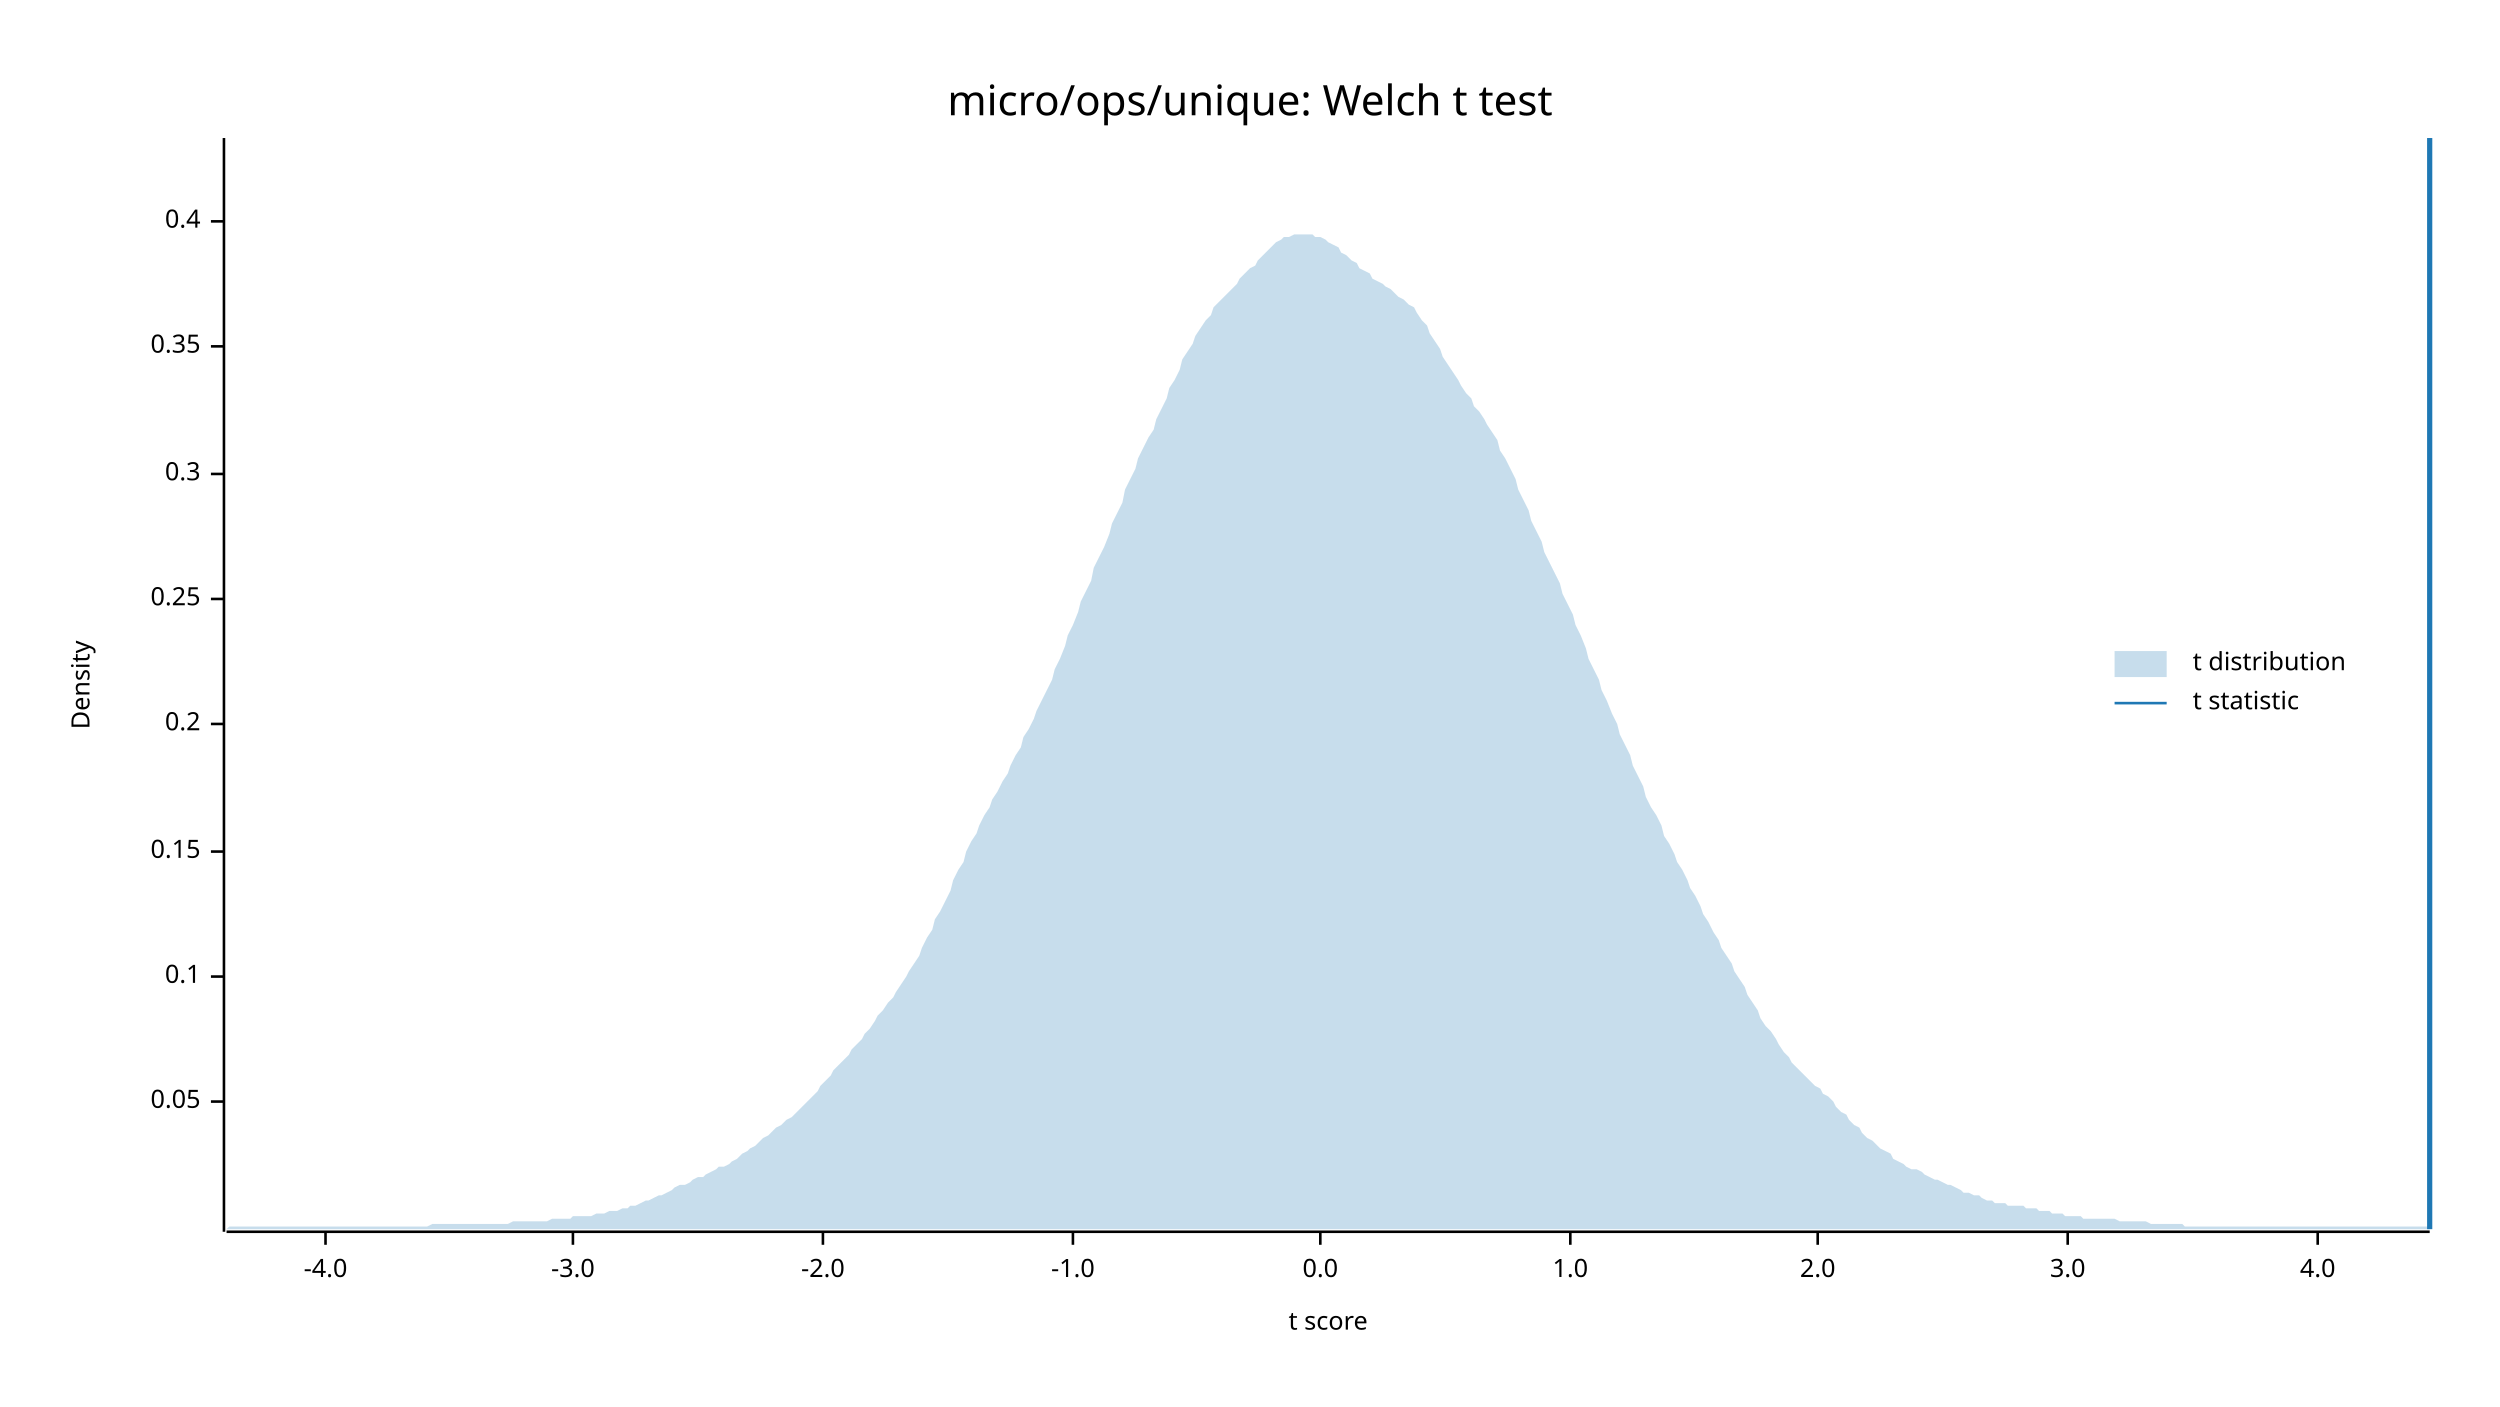
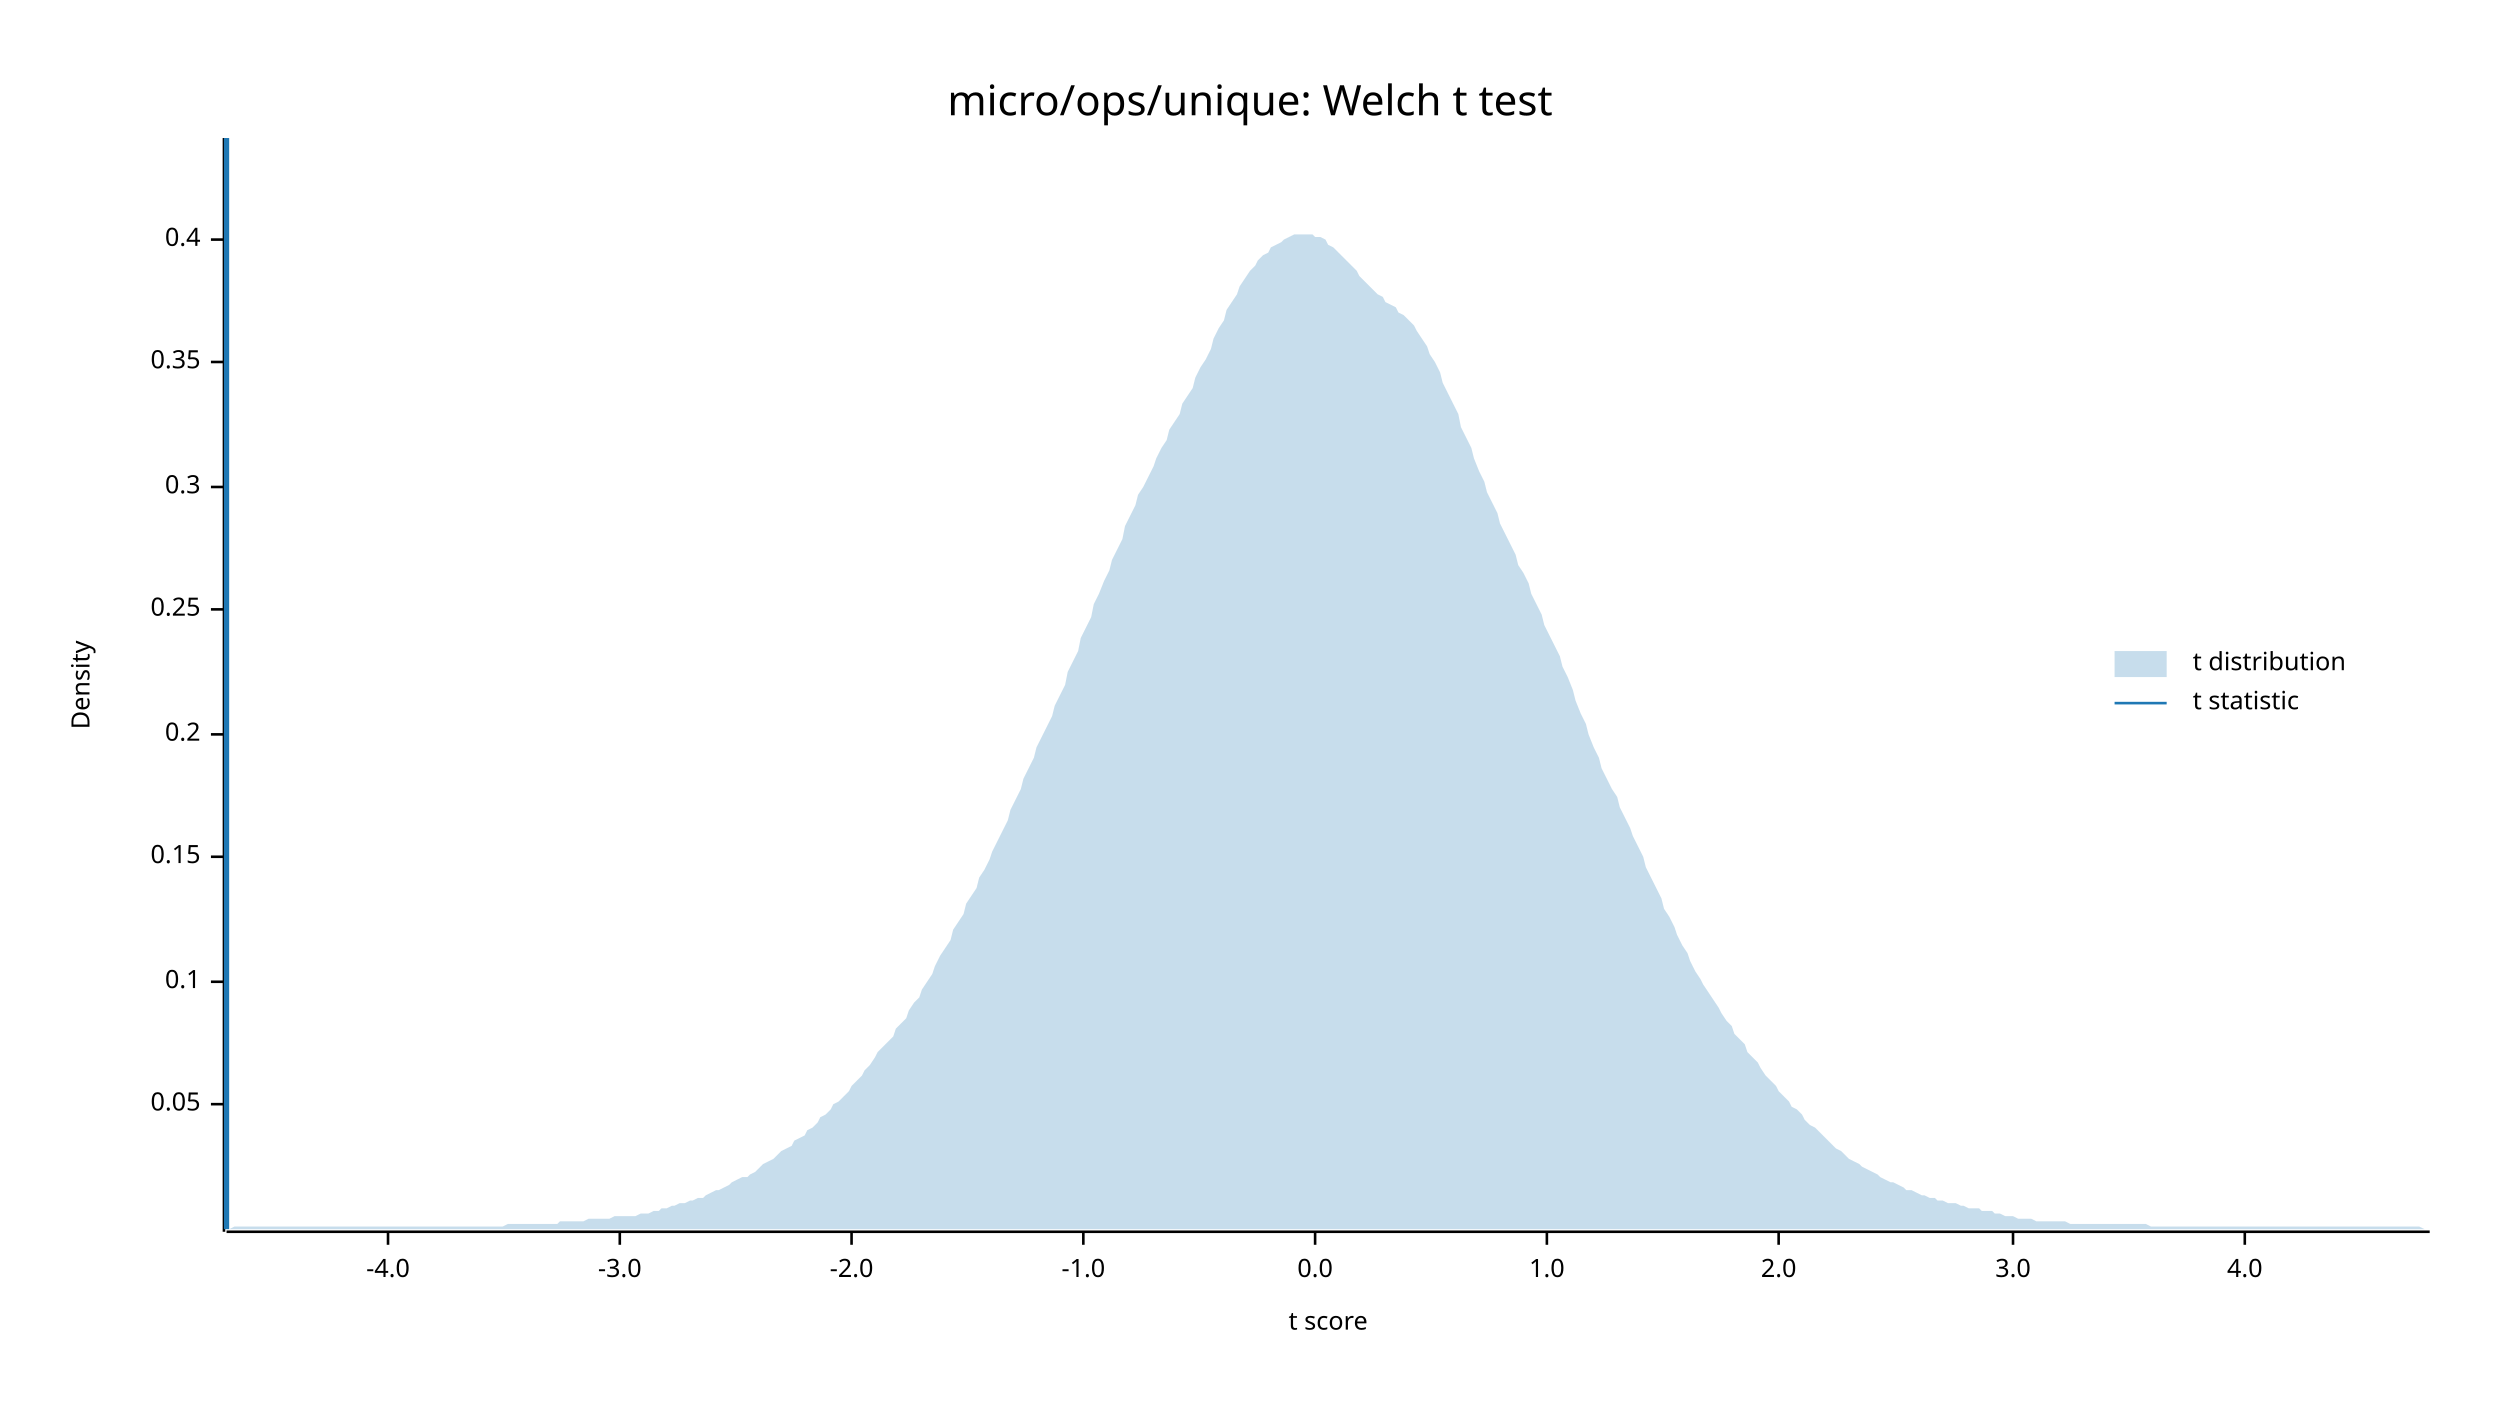
<svg xmlns="http://www.w3.org/2000/svg" width="960" height="540" viewBox="0 0 960 540">
  <text x="480" y="32" dy="0.76em" text-anchor="middle" font-family="sans-serif" font-size="16.129" opacity="1" fill="#000000">
micro/ops/unique: Welch t test
</text>
  <text x="27" y="263" dy="0.76em" text-anchor="middle" font-family="sans-serif" font-size="9.677" opacity="1" fill="#000000" transform="rotate(270, 27, 263)">
Density
</text>
  <text x="510" y="513" dy="-0.5ex" text-anchor="middle" font-family="sans-serif" font-size="9.677" opacity="1" fill="#000000">
t score
</text>
  <polyline fill="none" opacity="1" stroke="#000000" stroke-width="1" points="86,53 86,473 " />
-   <text x="77" y="423" dy="0.5ex" text-anchor="end" font-family="sans-serif" font-size="9.677" opacity="1" fill="#000000">
+   <text x="77" y="424" dy="0.5ex" text-anchor="end" font-family="sans-serif" font-size="9.677" opacity="1" fill="#000000">
0.05
</text>
-   <polyline fill="none" opacity="1" stroke="#000000" stroke-width="1" points="81,423 86,423 " />
-   <text x="77" y="375" dy="0.5ex" text-anchor="end" font-family="sans-serif" font-size="9.677" opacity="1" fill="#000000">
+   <polyline fill="none" opacity="1" stroke="#000000" stroke-width="1" points="81,424 86,424 " />
+   <text x="77" y="377" dy="0.5ex" text-anchor="end" font-family="sans-serif" font-size="9.677" opacity="1" fill="#000000">
0.1
</text>
-   <polyline fill="none" opacity="1" stroke="#000000" stroke-width="1" points="81,375 86,375 " />
-   <text x="77" y="327" dy="0.5ex" text-anchor="end" font-family="sans-serif" font-size="9.677" opacity="1" fill="#000000">
+   <polyline fill="none" opacity="1" stroke="#000000" stroke-width="1" points="81,377 86,377 " />
+   <text x="77" y="329" dy="0.5ex" text-anchor="end" font-family="sans-serif" font-size="9.677" opacity="1" fill="#000000">
0.15
</text>
-   <polyline fill="none" opacity="1" stroke="#000000" stroke-width="1" points="81,327 86,327 " />
-   <text x="77" y="278" dy="0.5ex" text-anchor="end" font-family="sans-serif" font-size="9.677" opacity="1" fill="#000000">
+   <polyline fill="none" opacity="1" stroke="#000000" stroke-width="1" points="81,329 86,329 " />
+   <text x="77" y="282" dy="0.5ex" text-anchor="end" font-family="sans-serif" font-size="9.677" opacity="1" fill="#000000">
0.2
</text>
-   <polyline fill="none" opacity="1" stroke="#000000" stroke-width="1" points="81,278 86,278 " />
-   <text x="77" y="230" dy="0.5ex" text-anchor="end" font-family="sans-serif" font-size="9.677" opacity="1" fill="#000000">
+   <polyline fill="none" opacity="1" stroke="#000000" stroke-width="1" points="81,282 86,282 " />
+   <text x="77" y="234" dy="0.5ex" text-anchor="end" font-family="sans-serif" font-size="9.677" opacity="1" fill="#000000">
0.25
</text>
-   <polyline fill="none" opacity="1" stroke="#000000" stroke-width="1" points="81,230 86,230 " />
-   <text x="77" y="182" dy="0.5ex" text-anchor="end" font-family="sans-serif" font-size="9.677" opacity="1" fill="#000000">
+   <polyline fill="none" opacity="1" stroke="#000000" stroke-width="1" points="81,234 86,234 " />
+   <text x="77" y="187" dy="0.5ex" text-anchor="end" font-family="sans-serif" font-size="9.677" opacity="1" fill="#000000">
0.3
</text>
-   <polyline fill="none" opacity="1" stroke="#000000" stroke-width="1" points="81,182 86,182 " />
-   <text x="77" y="133" dy="0.5ex" text-anchor="end" font-family="sans-serif" font-size="9.677" opacity="1" fill="#000000">
+   <polyline fill="none" opacity="1" stroke="#000000" stroke-width="1" points="81,187 86,187 " />
+   <text x="77" y="139" dy="0.5ex" text-anchor="end" font-family="sans-serif" font-size="9.677" opacity="1" fill="#000000">
0.35
</text>
-   <polyline fill="none" opacity="1" stroke="#000000" stroke-width="1" points="81,133 86,133 " />
-   <text x="77" y="85" dy="0.5ex" text-anchor="end" font-family="sans-serif" font-size="9.677" opacity="1" fill="#000000">
+   <polyline fill="none" opacity="1" stroke="#000000" stroke-width="1" points="81,139 86,139 " />
+   <text x="77" y="92" dy="0.5ex" text-anchor="end" font-family="sans-serif" font-size="9.677" opacity="1" fill="#000000">
0.4
</text>
-   <polyline fill="none" opacity="1" stroke="#000000" stroke-width="1" points="81,85 86,85 " />
+   <polyline fill="none" opacity="1" stroke="#000000" stroke-width="1" points="81,92 86,92 " />
  <polyline fill="none" opacity="1" stroke="#000000" stroke-width="1" points="87,473 933,473 " />
-   <text x="125" y="483" dy="0.76em" text-anchor="middle" font-family="sans-serif" font-size="9.677" opacity="1" fill="#000000">
+   <text x="149" y="483" dy="0.76em" text-anchor="middle" font-family="sans-serif" font-size="9.677" opacity="1" fill="#000000">
-4.0
</text>
-   <polyline fill="none" opacity="1" stroke="#000000" stroke-width="1" points="125,473 125,478 " />
-   <text x="220" y="483" dy="0.76em" text-anchor="middle" font-family="sans-serif" font-size="9.677" opacity="1" fill="#000000">
+   <polyline fill="none" opacity="1" stroke="#000000" stroke-width="1" points="149,473 149,478 " />
+   <text x="238" y="483" dy="0.76em" text-anchor="middle" font-family="sans-serif" font-size="9.677" opacity="1" fill="#000000">
-3.0
</text>
-   <polyline fill="none" opacity="1" stroke="#000000" stroke-width="1" points="220,473 220,478 " />
-   <text x="316" y="483" dy="0.76em" text-anchor="middle" font-family="sans-serif" font-size="9.677" opacity="1" fill="#000000">
+   <polyline fill="none" opacity="1" stroke="#000000" stroke-width="1" points="238,473 238,478 " />
+   <text x="327" y="483" dy="0.76em" text-anchor="middle" font-family="sans-serif" font-size="9.677" opacity="1" fill="#000000">
-2.0
</text>
-   <polyline fill="none" opacity="1" stroke="#000000" stroke-width="1" points="316,473 316,478 " />
-   <text x="412" y="483" dy="0.76em" text-anchor="middle" font-family="sans-serif" font-size="9.677" opacity="1" fill="#000000">
+   <polyline fill="none" opacity="1" stroke="#000000" stroke-width="1" points="327,473 327,478 " />
+   <text x="416" y="483" dy="0.76em" text-anchor="middle" font-family="sans-serif" font-size="9.677" opacity="1" fill="#000000">
-1.0
</text>
-   <polyline fill="none" opacity="1" stroke="#000000" stroke-width="1" points="412,473 412,478 " />
-   <text x="507" y="483" dy="0.76em" text-anchor="middle" font-family="sans-serif" font-size="9.677" opacity="1" fill="#000000">
+   <polyline fill="none" opacity="1" stroke="#000000" stroke-width="1" points="416,473 416,478 " />
+   <text x="505" y="483" dy="0.76em" text-anchor="middle" font-family="sans-serif" font-size="9.677" opacity="1" fill="#000000">
0.0
</text>
-   <polyline fill="none" opacity="1" stroke="#000000" stroke-width="1" points="507,473 507,478 " />
-   <text x="603" y="483" dy="0.76em" text-anchor="middle" font-family="sans-serif" font-size="9.677" opacity="1" fill="#000000">
+   <polyline fill="none" opacity="1" stroke="#000000" stroke-width="1" points="505,473 505,478 " />
+   <text x="594" y="483" dy="0.76em" text-anchor="middle" font-family="sans-serif" font-size="9.677" opacity="1" fill="#000000">
1.0
</text>
-   <polyline fill="none" opacity="1" stroke="#000000" stroke-width="1" points="603,473 603,478 " />
-   <text x="698" y="483" dy="0.76em" text-anchor="middle" font-family="sans-serif" font-size="9.677" opacity="1" fill="#000000">
+   <polyline fill="none" opacity="1" stroke="#000000" stroke-width="1" points="594,473 594,478 " />
+   <text x="683" y="483" dy="0.76em" text-anchor="middle" font-family="sans-serif" font-size="9.677" opacity="1" fill="#000000">
2.0
</text>
-   <polyline fill="none" opacity="1" stroke="#000000" stroke-width="1" points="698,473 698,478 " />
-   <text x="794" y="483" dy="0.76em" text-anchor="middle" font-family="sans-serif" font-size="9.677" opacity="1" fill="#000000">
+   <polyline fill="none" opacity="1" stroke="#000000" stroke-width="1" points="683,473 683,478 " />
+   <text x="773" y="483" dy="0.76em" text-anchor="middle" font-family="sans-serif" font-size="9.677" opacity="1" fill="#000000">
3.0
</text>
-   <polyline fill="none" opacity="1" stroke="#000000" stroke-width="1" points="794,473 794,478 " />
-   <text x="890" y="483" dy="0.76em" text-anchor="middle" font-family="sans-serif" font-size="9.677" opacity="1" fill="#000000">
+   <polyline fill="none" opacity="1" stroke="#000000" stroke-width="1" points="773,473 773,478 " />
+   <text x="862" y="483" dy="0.76em" text-anchor="middle" font-family="sans-serif" font-size="9.677" opacity="1" fill="#000000">
4.0
</text>
-   <polyline fill="none" opacity="1" stroke="#000000" stroke-width="1" points="890,473 890,478 " />
-   <polygon opacity="0.25" fill="#1F78B4" points="87,472 88,471 90,471 92,471 93,471 95,471 97,471 98,471 100,471 102,471 103,471 105,471 107,471 109,471 110,471 112,471 114,471 115,471 117,471 119,471 120,471 122,471 124,471 125,471 127,471 129,471 131,471 132,471 134,471 136,471 137,471 139,471 141,471 142,471 144,471 146,471 148,471 149,471 151,471 153,471 154,471 156,471 158,471 159,471 161,471 163,471 164,471 166,470 168,470 170,470 171,470 173,470 175,470 176,470 178,470 180,470 181,470 183,470 185,470 187,470 188,470 190,470 192,470 193,470 195,470 197,469 198,469 200,469 202,469 203,469 205,469 207,469 209,469 210,469 212,468 214,468 215,468 217,468 219,468 220,467 222,467 224,467 226,467 227,467 229,466 231,466 232,466 234,465 236,465 237,465 239,464 241,464 242,463 244,463 246,462 248,461 249,461 251,460 253,459 254,459 256,458 258,457 259,456 261,455 263,455 265,454 266,453 268,452 270,452 271,451 273,450 275,449 276,448 278,448 280,447 281,446 283,445 285,443 287,442 288,441 290,440 292,438 293,437 295,436 297,434 298,433 300,432 302,430 304,429 305,428 307,426 309,424 310,423 312,421 314,419 315,417 317,415 319,413 320,411 322,409 324,407 326,405 327,403 329,401 331,399 332,397 334,395 336,392 337,390 339,388 341,385 343,383 344,381 346,378 348,375 349,373 351,370 353,367 354,364 356,360 358,357 359,353 361,350 363,346 365,342 366,338 368,334 370,331 371,327 373,323 375,320 376,317 378,313 380,310 381,307 383,304 385,300 387,297 388,294 390,290 392,287 393,283 395,280 397,276 398,273 400,269 402,265 404,261 405,257 407,253 409,248 410,244 412,240 414,235 415,231 417,227 419,223 420,218 422,214 424,210 426,205 427,201 429,197 431,193 432,188 434,184 436,180 437,176 439,172 441,168 443,165 444,161 446,157 448,153 449,149 451,146 453,142 454,138 456,135 458,132 459,129 461,126 463,123 465,121 466,118 468,116 470,114 471,113 473,111 475,109 476,107 478,105 480,103 482,102 483,100 485,98 487,96 488,95 490,93 492,92 493,91 495,91 497,90 498,90 500,90 502,90 504,90 505,91 507,91 509,92 510,93 512,94 514,95 515,97 517,98 519,100 521,101 522,103 524,104 526,105 527,107 529,108 531,109 532,110 534,111 536,113 537,114 539,115 541,117 543,118 544,120 546,123 548,125 549,128 551,131 553,134 554,137 556,140 558,143 560,146 561,148 563,151 565,153 566,156 568,158 570,161 571,163 573,166 575,169 576,173 578,176 580,180 582,184 583,188 585,192 587,196 588,200 590,204 592,208 593,212 595,216 597,220 599,224 600,228 602,232 604,236 605,240 607,244 609,249 610,253 612,257 614,261 615,265 617,269 619,274 621,278 622,282 624,286 626,290 627,294 629,298 631,302 632,306 634,310 636,313 638,317 639,321 641,324 643,328 644,331 646,334 648,338 649,341 651,344 653,348 654,351 656,354 658,358 660,361 661,364 663,367 665,370 666,373 668,376 670,379 671,382 673,385 675,388 676,391 678,394 680,396 682,399 683,401 685,404 687,406 688,408 690,410 692,412 693,413 695,415 697,417 699,418 700,420 702,421 704,423 705,425 707,427 709,428 710,430 712,432 714,433 715,435 717,437 719,438 721,440 722,441 724,442 726,443 727,445 729,446 731,447 732,448 734,449 736,449 738,450 739,451 741,452 743,453 744,453 746,454 748,455 749,455 751,456 753,457 754,458 756,458 758,459 760,459 761,460 763,461 765,461 766,462 768,462 770,462 771,463 773,463 775,463 777,463 778,464 780,464 782,464 783,465 785,465 787,465 788,466 790,466 792,466 793,467 795,467 797,467 799,467 800,468 802,468 804,468 805,468 807,468 809,468 810,468 812,468 814,469 816,469 817,469 819,469 821,469 822,469 824,469 826,470 827,470 829,470 831,470 832,470 834,470 836,470 838,470 839,471 841,471 843,471 844,471 846,471 848,471 849,471 851,471 853,471 855,471 856,471 858,471 860,471 861,471 863,471 865,471 866,471 868,471 870,471 871,471 873,471 875,471 877,471 878,471 880,471 882,471 883,471 885,471 887,471 888,471 890,471 892,471 894,471 895,471 897,471 899,471 900,471 902,471 904,471 905,471 907,471 909,471 910,471 912,471 914,471 916,471 917,471 919,471 921,471 922,471 924,471 926,471 927,471 929,471 931,471 933,471 933,472 87,472 " />
-   <polyline fill="none" opacity="1" stroke="#1F78B4" stroke-width="2" points="933,472 933,53 " />
+   <polyline fill="none" opacity="1" stroke="#000000" stroke-width="1" points="862,473 862,478 " />
+   <polygon opacity="0.25" fill="#1F78B4" points="87,472 88,472 90,471 92,471 93,471 95,471 97,471 98,471 100,471 102,471 103,471 105,471 107,471 109,471 110,471 112,471 114,471 115,471 117,471 119,471 120,471 122,471 124,471 125,471 127,471 129,471 131,471 132,471 134,471 136,471 137,471 139,471 141,471 142,471 144,471 146,471 148,471 149,471 151,471 153,471 154,471 156,471 158,471 159,471 161,471 163,471 164,471 166,471 168,471 170,471 171,471 173,471 175,471 176,471 178,471 180,471 181,471 183,471 185,471 187,471 188,471 190,471 192,471 193,471 195,470 197,470 198,470 200,470 202,470 203,470 205,470 207,470 209,470 210,470 212,470 214,470 215,469 217,469 219,469 220,469 222,469 224,469 226,468 227,468 229,468 231,468 232,468 234,468 236,467 237,467 239,467 241,467 242,467 244,467 246,466 248,466 249,466 251,465 253,465 254,464 256,464 258,463 259,463 261,462 263,462 265,461 266,461 268,460 270,460 271,459 273,458 275,457 276,457 278,456 280,455 281,454 283,453 285,452 287,452 288,451 290,450 292,448 293,447 295,446 297,445 298,444 300,442 302,441 304,440 305,438 307,437 309,436 310,434 312,433 314,431 315,429 317,428 319,426 320,424 322,423 324,421 326,419 327,417 329,415 331,413 332,411 334,409 336,406 337,404 339,402 341,400 343,398 344,395 346,393 348,391 349,388 351,385 353,383 354,380 356,377 358,374 359,371 361,367 363,364 365,361 366,357 368,354 370,351 371,347 373,344 375,341 376,337 378,334 380,330 381,327 383,323 385,319 387,315 388,311 390,307 392,303 393,299 395,295 397,291 398,287 400,283 402,279 404,275 405,271 407,267 409,263 410,258 412,254 414,250 415,245 417,241 419,237 420,232 422,228 424,223 426,219 427,215 429,211 431,207 432,202 434,198 436,194 437,190 439,187 441,183 443,179 444,176 446,172 448,169 449,165 451,162 453,159 454,155 456,152 458,149 459,145 461,141 463,138 465,134 466,130 468,126 470,123 471,119 473,116 475,113 476,110 478,107 480,104 482,102 483,100 485,98 487,97 488,95 490,94 492,93 493,92 495,91 497,90 498,90 500,90 502,90 504,90 505,91 507,91 509,92 510,94 512,95 514,97 515,98 517,100 519,102 521,104 522,106 524,108 526,110 527,111 529,113 531,114 532,116 534,117 536,118 537,120 539,121 541,123 543,125 544,127 546,130 548,133 549,136 551,139 553,143 554,147 556,151 558,155 560,159 561,164 563,168 565,172 566,176 568,181 570,185 571,189 573,193 575,197 576,201 578,205 580,209 582,213 583,217 585,220 587,224 588,228 590,232 592,236 593,240 595,244 597,248 599,252 600,256 602,260 604,265 605,269 607,274 609,278 610,282 612,287 614,291 615,295 617,299 619,303 621,306 622,310 624,314 626,318 627,321 629,325 631,329 632,333 634,337 636,341 638,345 639,349 641,352 643,356 644,359 646,363 648,366 649,369 651,373 653,376 654,378 656,381 658,384 660,387 661,389 663,392 665,394 666,397 668,399 670,401 671,404 673,406 675,408 676,410 678,413 680,415 682,417 683,419 685,421 687,423 688,425 690,426 692,428 693,430 695,432 697,433 699,435 700,436 702,438 704,440 705,441 707,442 709,444 710,445 712,446 714,447 715,448 717,449 719,450 721,451 722,452 724,453 726,454 727,454 729,455 731,456 732,457 734,457 736,458 738,459 739,459 741,460 743,460 744,461 746,461 748,462 749,462 751,462 753,463 754,463 756,464 758,464 760,464 761,465 763,465 765,465 766,466 768,466 770,467 771,467 773,467 775,468 777,468 778,468 780,468 782,469 783,469 785,469 787,469 788,469 790,469 792,469 793,469 795,470 797,470 799,470 800,470 802,470 804,470 805,470 807,470 809,470 810,470 812,470 814,470 816,470 817,470 819,470 821,470 822,470 824,470 826,471 827,471 829,471 831,471 832,471 834,471 836,471 838,471 839,471 841,471 843,471 844,471 846,471 848,471 849,471 851,471 853,471 855,471 856,471 858,471 860,471 861,471 863,471 865,471 866,471 868,471 870,471 871,471 873,471 875,471 877,471 878,471 880,471 882,471 883,471 885,471 887,471 888,471 890,471 892,471 894,471 895,471 897,471 899,471 900,471 902,471 904,471 905,471 907,471 909,471 910,471 912,471 914,471 916,471 917,471 919,471 921,471 922,471 924,471 926,471 927,471 929,471 931,472 933,472 933,472 87,472 " />
+   <polyline fill="none" opacity="1" stroke="#1F78B4" stroke-width="2" points="87,472 87,53 " />
  <text x="842" y="250" dy="0.76em" text-anchor="start" font-family="sans-serif" font-size="9.677" opacity="1" fill="#000000">
t distribution
</text>
  <text x="842" y="265" dy="0.76em" text-anchor="start" font-family="sans-serif" font-size="9.677" opacity="1" fill="#000000">
t statistic
</text>
  <rect x="812" y="250" width="20" height="10" opacity="0.25" fill="#1F78B4" stroke="none" />
  <polyline fill="none" opacity="1" stroke="#1F78B4" stroke-width="1" points="812,270 832,270 " />
</svg>
